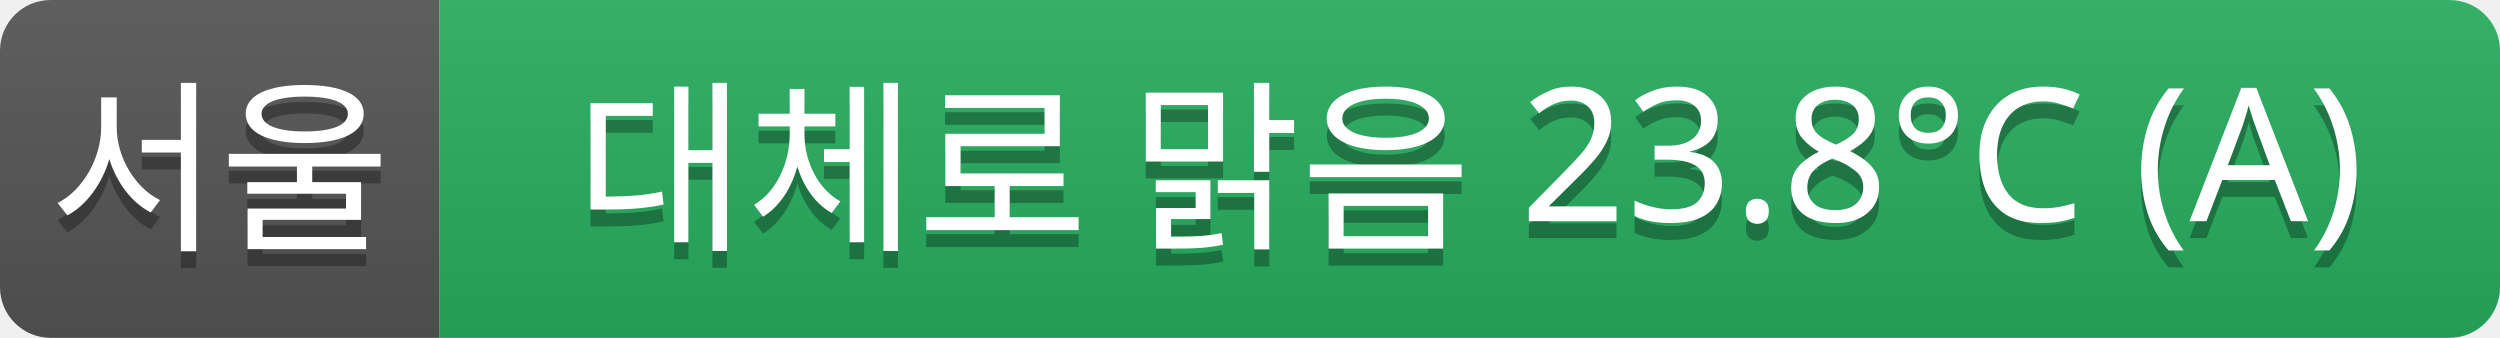
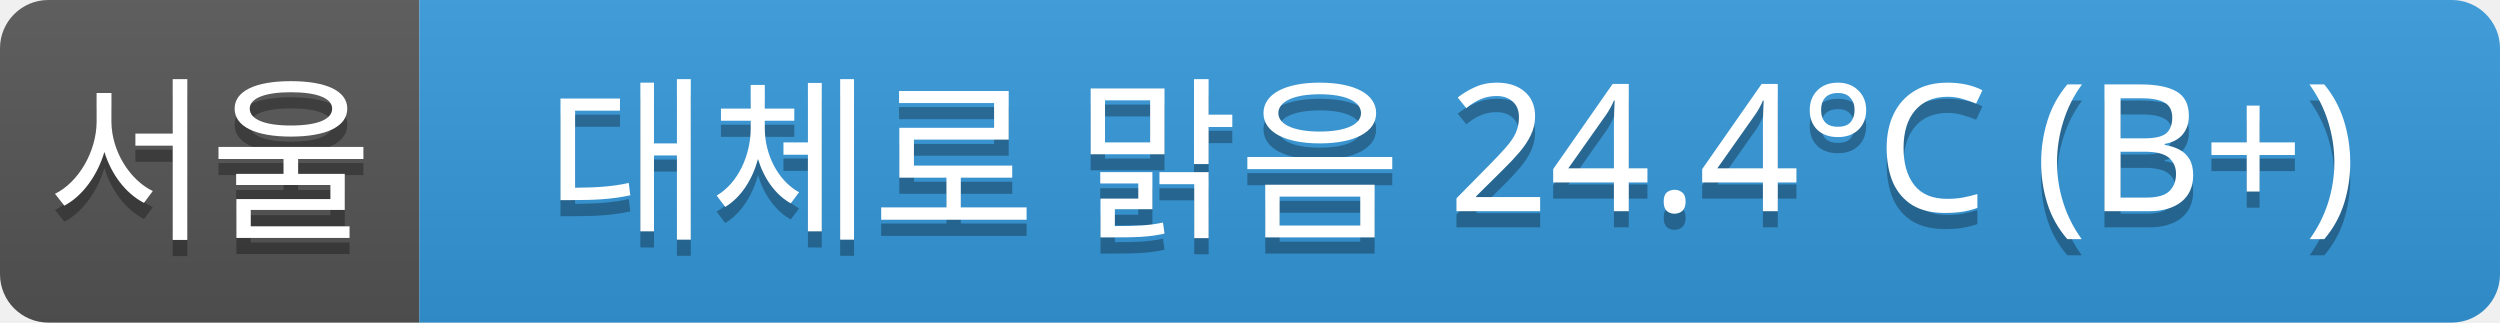
- <svg xmlns="http://www.w3.org/2000/svg" width="148" height="20">
+ <svg xmlns="http://www.w3.org/2000/svg" width="155" height="20">
  <linearGradient id="a" x2="0" y2="100%">
    <stop offset="0" stop-color="#bbb" stop-opacity=".1" />
    <stop offset="1" stop-opacity=".1" />
  </linearGradient>
  <clipPath id="r">
-     <rect width="148" height="20" rx="3" fill="#fff" />
+     <rect width="155" height="20" rx="3" fill="#fff" />
  </clipPath>
  <g clip-path="url(#r)">
    <rect width="26" height="20" fill="#555" />
-     <rect x="26" width="122" height="20" fill="#27ae60" />
-     <rect width="148" height="20" fill="url(#a)" />
+     <rect x="26" width="129" height="20" fill="#3498db" />
+     <rect width="155" height="20" fill="url(#a)" />
  </g>
  <g fill="#fff" text-anchor="middle" font-family="Verdana,Geneva,sans-serif" font-size="11">
    <text x="13" y="15" fill="#010101" fill-opacity=".3">서울</text>
    <text x="13" y="14">서울</text>
-     <text x="87" y="15" fill="#010101" fill-opacity=".3">대체로 맑음 23.8°C (A)</text>
-     <text x="87" y="14">대체로 맑음 23.8°C (A)</text>
+     <text x="90" y="15" fill="#010101" fill-opacity=".3">대체로 맑음 24.4°C (B+)</text>
+     <text x="90" y="14">대체로 맑음 24.4°C (B+)</text>
  </g>
</svg>
